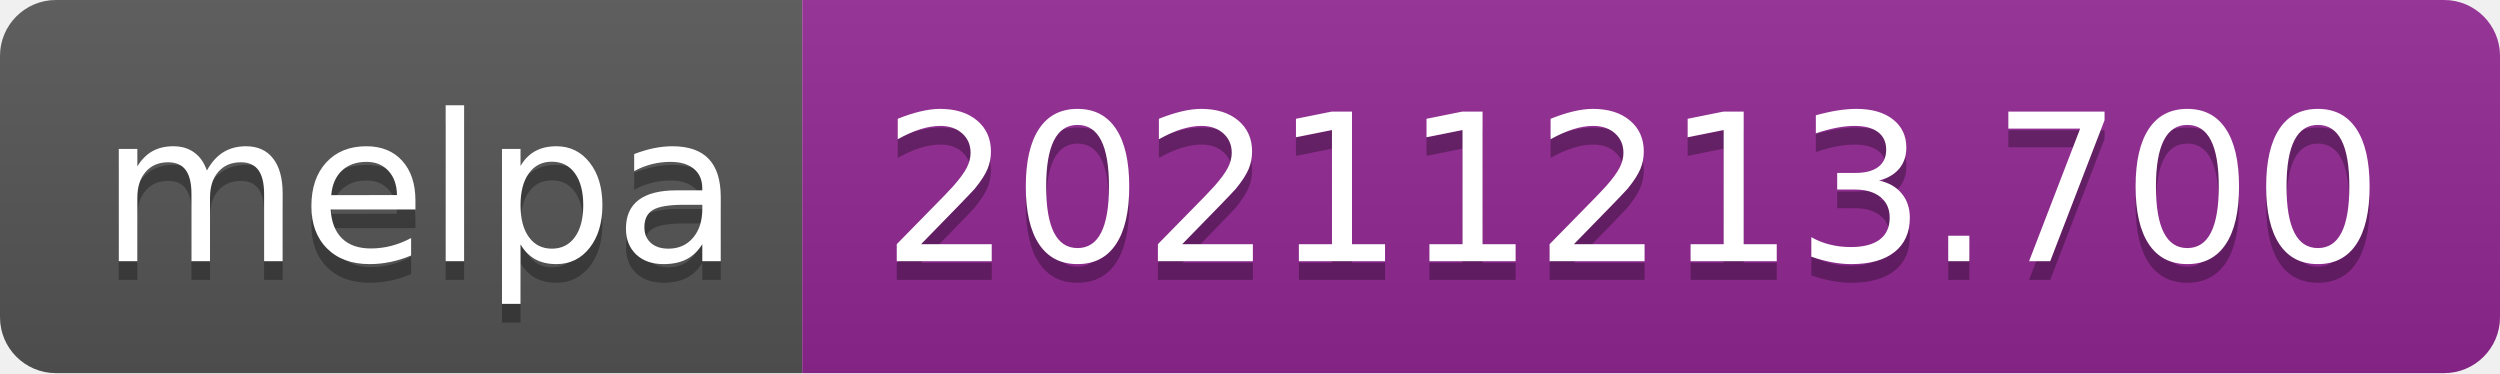
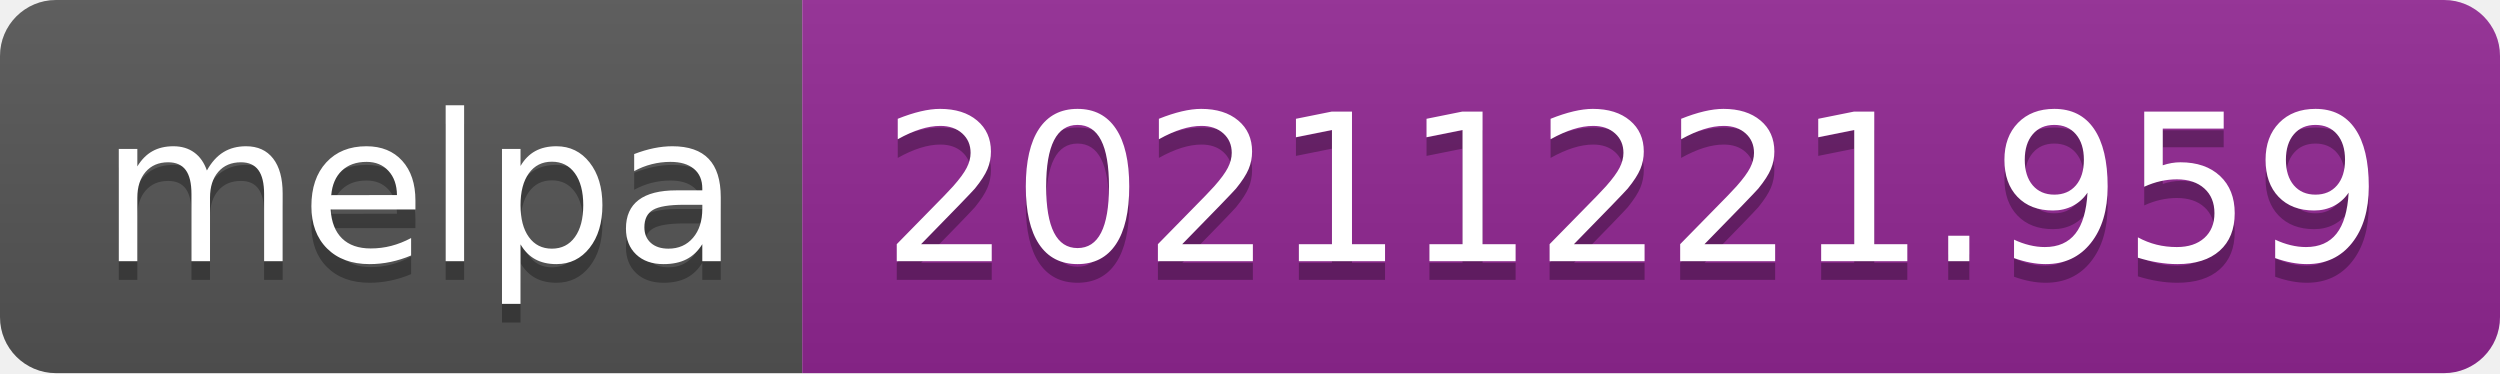
- <svg xmlns="http://www.w3.org/2000/svg" width="134" height="20" role="img" aria-label="melpa: 20211213.700">
+ <svg xmlns="http://www.w3.org/2000/svg" width="134" height="20" role="img" aria-label="melpa: 20211221.959">
  <linearGradient id="s" x2="0" y2="100%">
    <stop offset="0" stop-color="#bbb" stop-opacity=".1" />
    <stop offset="1" stop-opacity=".1" />
  </linearGradient>
  <clipPath id="r">
    <rect width="134" height="20" rx="3" fill="#fff" />
  </clipPath>
  <g clip-path="url(#r)">
    <rect width="43" height="20" fill="#555" />
    <rect x="43" width="91" height="20" fill="#922793" />
    <rect width="134" height="20" fill="url(#s)" />
  </g>
  <g fill="#fff" text-anchor="middle" font-family="Verdana,Geneva,DejaVu Sans,sans-serif" text-rendering="geometricPrecision" font-size="110">
    <text aria-hidden="true" x="225" y="150" fill="#010101" fill-opacity=".3" transform="scale(.1)" textLength="330">melpa</text>
    <text x="225" y="140" transform="scale(.1)" fill="#fff" textLength="330">melpa</text>
-     <text aria-hidden="true" x="875" y="150" fill="#010101" fill-opacity=".3" transform="scale(.1)" textLength="810">20211213.700</text>
-     <text x="875" y="140" transform="scale(.1)" fill="#fff" textLength="810">20211213.700</text>
+     <text aria-hidden="true" x="875" y="150" fill="#010101" fill-opacity=".3" transform="scale(.1)" textLength="810">20211221.959</text>
+     <text x="875" y="140" transform="scale(.1)" fill="#fff" textLength="810">20211221.959</text>
  </g>
</svg>
